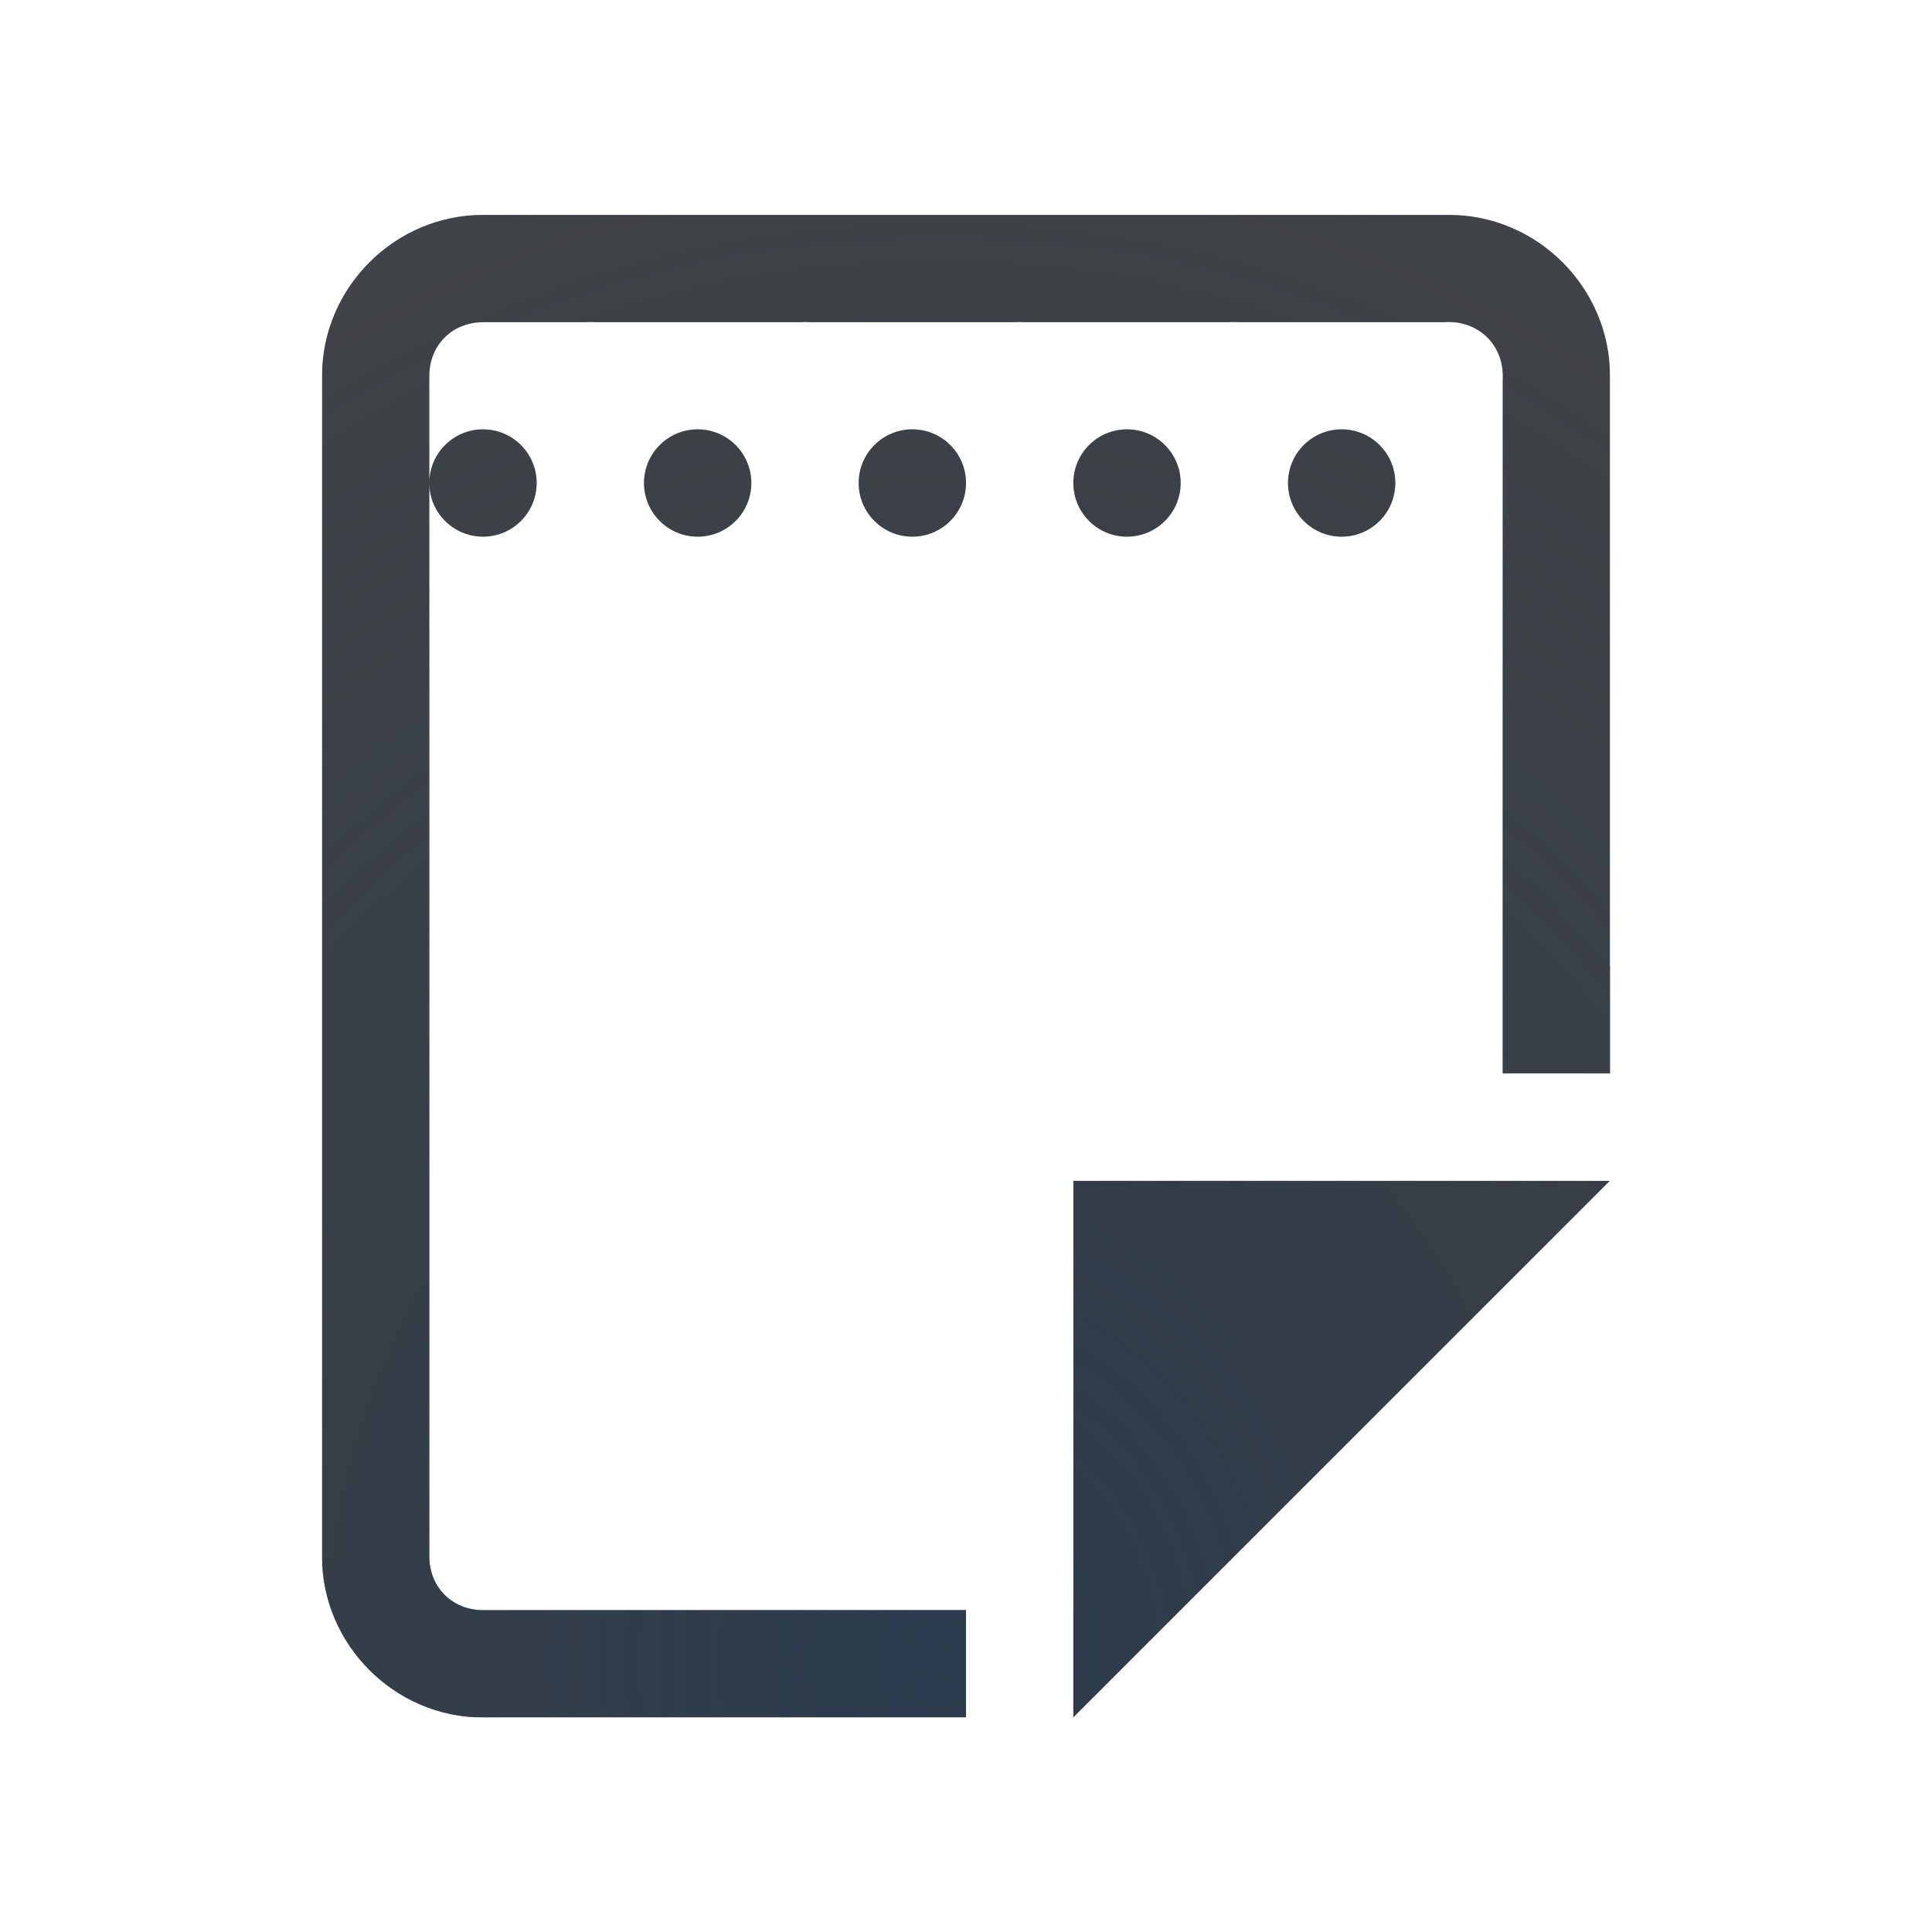
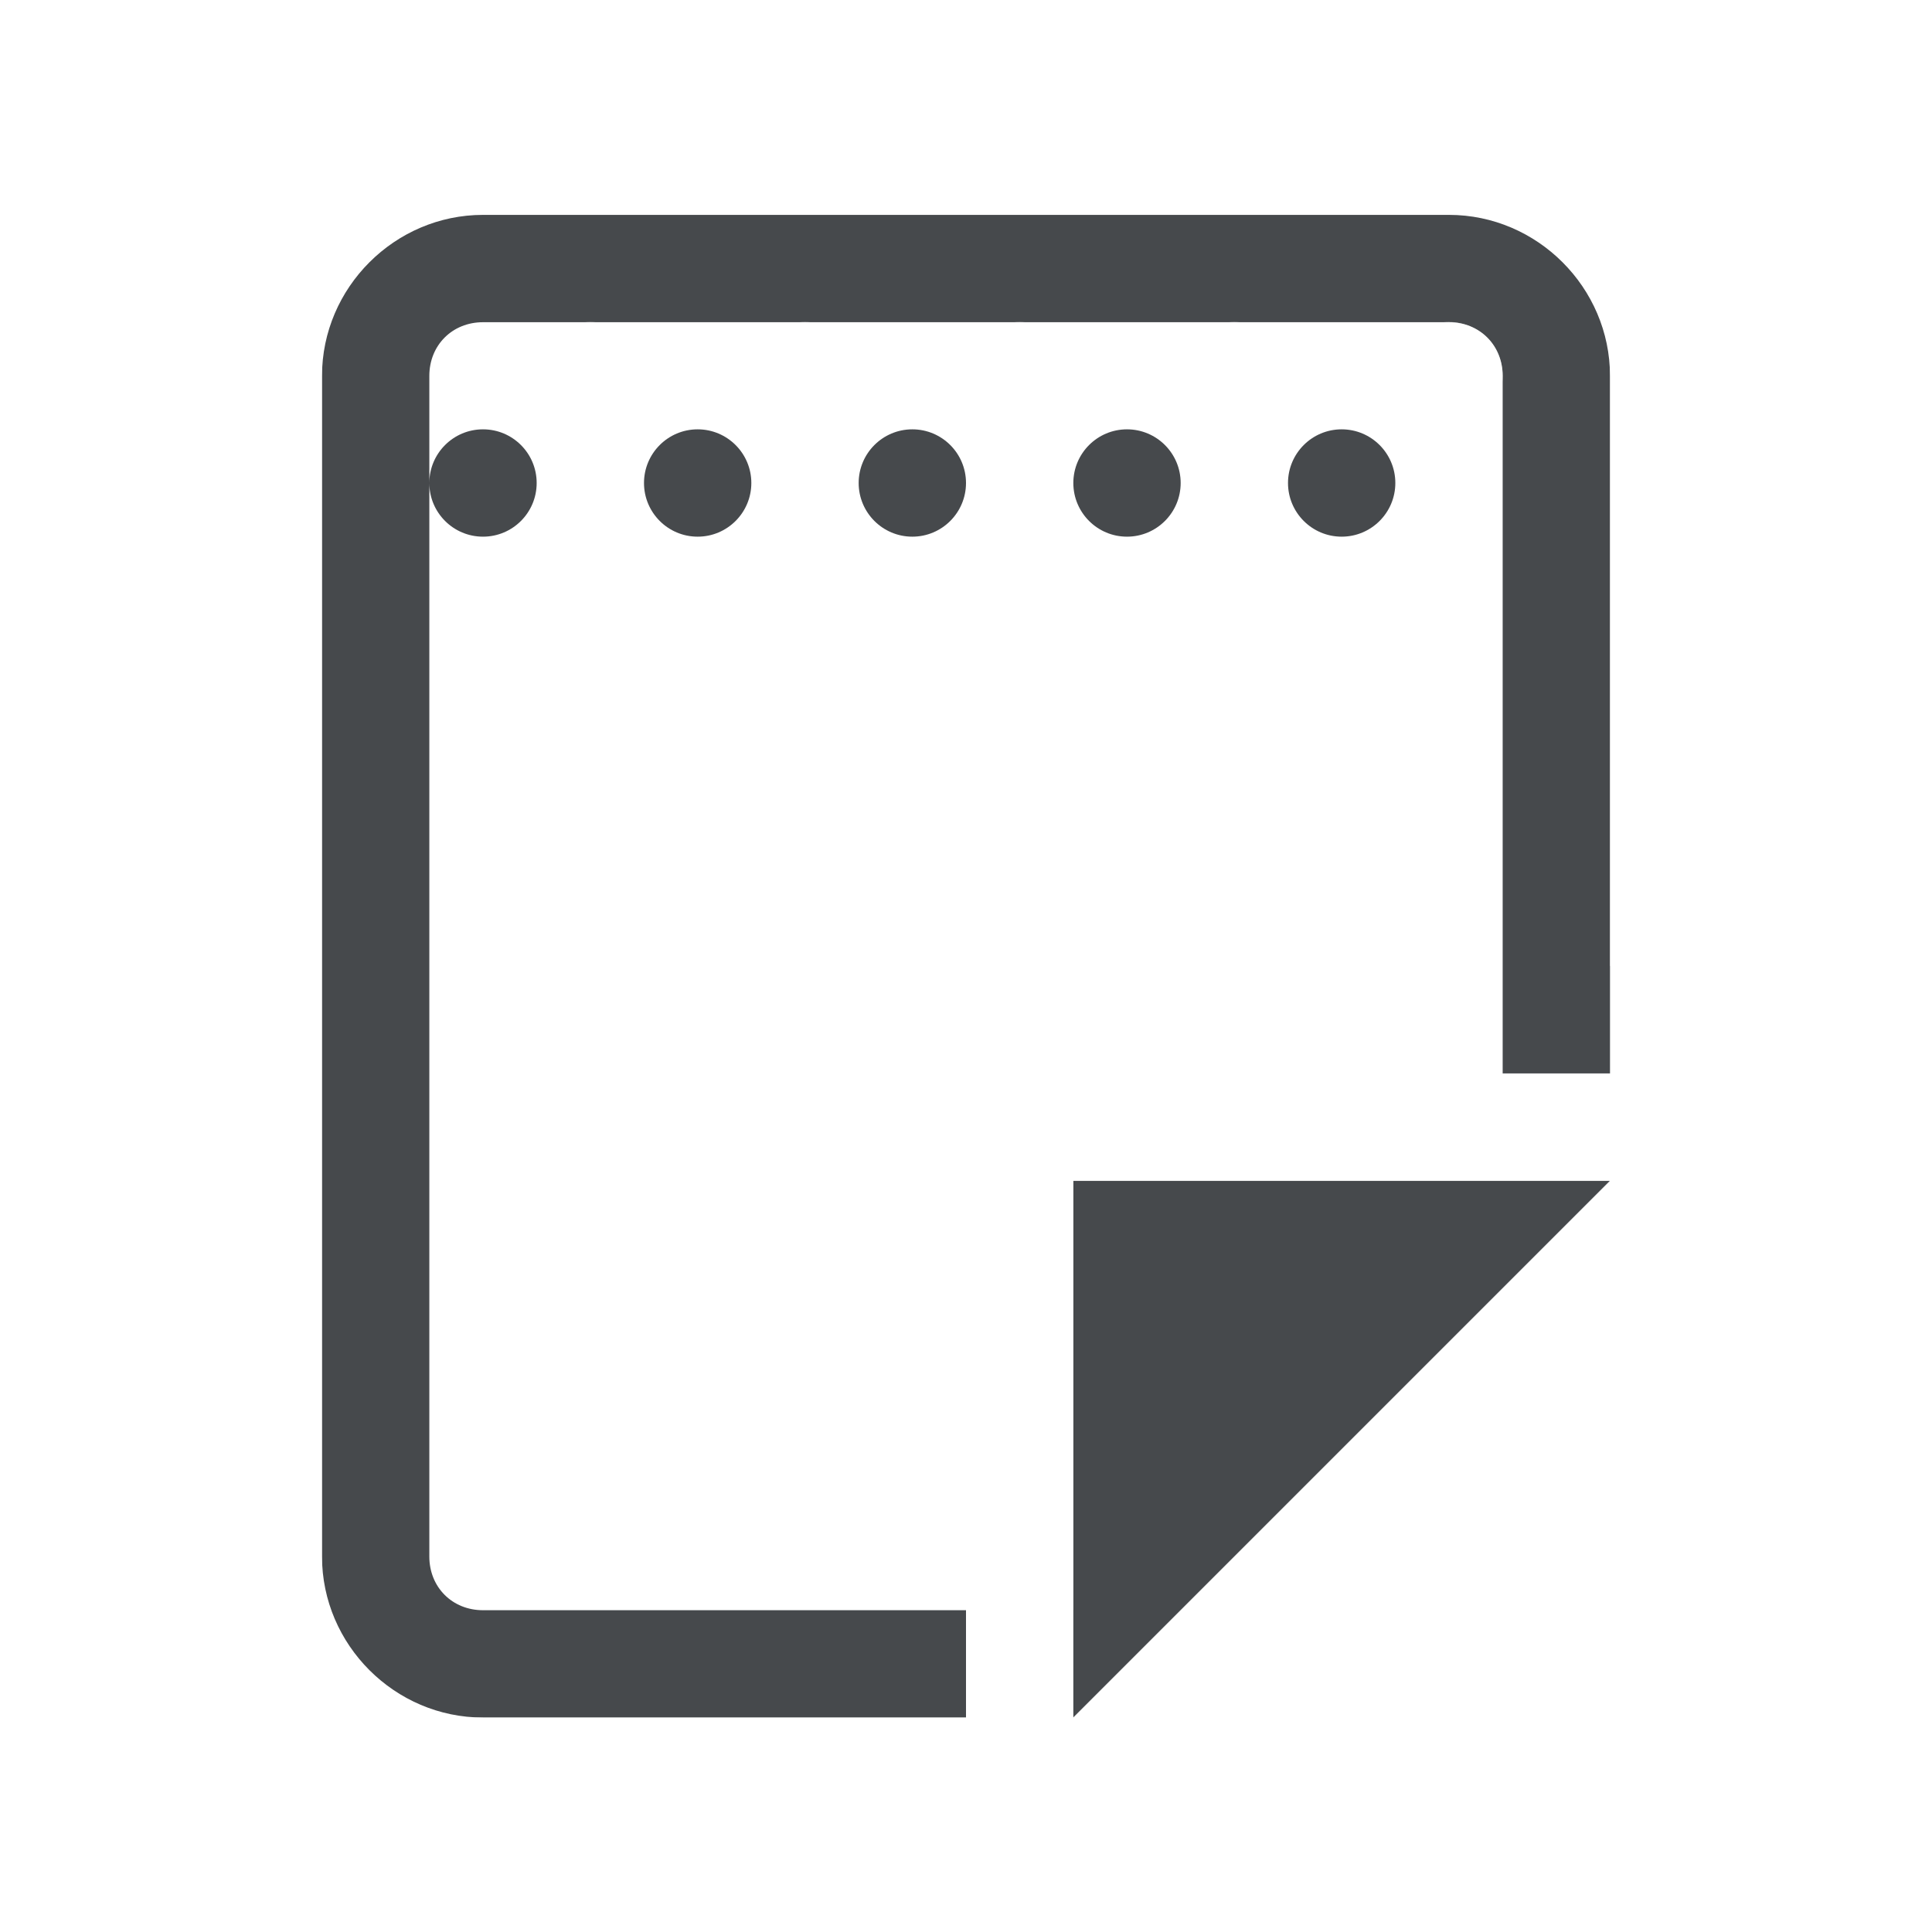
- <svg xmlns="http://www.w3.org/2000/svg" width="18" height="18" version="1.1">
-   <defs>
-     <radialGradient id="b" cx="8" cy="11.997" r="9.344" gradientTransform="matrix(0 -1 -.82441 0 18.638 20.346)" gradientUnits="userSpaceOnUse">
-       <stop stop-color="#ffffff" stop-opacity=".749" offset="0" />
-       <stop stop-color="#ffffff" stop-opacity=".605" offset="1" />
-     </radialGradient>
-     <radialGradient id="a" cx="-9416.5" cy="5037.2" r="9" gradientTransform="matrix(0,-1.7027,-1.5135,0,7632.6,-16018)" gradientUnits="userSpaceOnUse">
-       <stop stop-color="#213851" stop-opacity=".906" offset="0" />
-       <stop stop-color="#27303a" stop-opacity="0" offset="1" />
-     </radialGradient>
+ <svg xmlns="http://www.w3.org/2000/svg" id="d" width="18" height="18" version="1.1">
+   <defs id="e">
+     <style id="current-color-scheme" type="text/css">.ColorScheme-Text {color:#090d11;}.ColorScheme-Background{color:#ffffff;}</style>
  </defs>
-   <path d="m4.5 2.002c-0.822 0-1.5 0.678-1.5 1.5v11c0 0.822 0.678 1.5 1.5 1.5h4.5v-1h-4.5c-0.286 0-0.5-0.214-0.5-0.5v-11c0-0.286 0.214-0.5 0.5-0.5h9c0.286 0 0.5 0.214 0.5 0.5v6.5h1v-6.5c0-0.822-0.678-1.5-1.5-1.5h-9zm-0.5 2.498a0.5 0.5 0 0 0 0.5 0.5 0.5 0.5 0 0 0 0.5-0.5 0.5 0.5 0 0 0-0.5-0.5 0.5 0.5 0 0 0-0.5 0.5zm2.5-0.5c-0.276 0-0.5 0.224-0.5 0.5s0.224 0.5 0.5 0.5 0.5-0.224 0.5-0.5-0.224-0.5-0.5-0.5zm2 0c-0.276 0-0.5 0.224-0.5 0.5s0.224 0.5 0.5 0.5 0.5-0.224 0.5-0.5-0.224-0.5-0.5-0.5zm2 0c-0.276 0-0.5 0.224-0.5 0.5s0.224 0.5 0.5 0.5 0.5-0.224 0.5-0.5-0.224-0.5-0.5-0.5zm2 0c-0.276 0-0.5 0.224-0.5 0.5s0.224 0.5 0.5 0.5 0.5-0.224 0.5-0.5-0.224-0.5-0.5-0.5zm-2.5 7.002v5l5-5z" color="#000000" color-rendering="auto" dominant-baseline="auto" fill="#090d11" fill-opacity=".766" image-rendering="auto" shape-rendering="auto" solid-color="#000000" style="font-feature-settings:normal;font-variant-alternates:normal;font-variant-caps:normal;font-variant-ligatures:normal;font-variant-numeric:normal;font-variant-position:normal;isolation:auto;mix-blend-mode:normal;paint-order:normal;shape-padding:0;text-decoration-color:#000000;text-decoration-line:none;text-decoration-style:solid;text-indent:0;text-orientation:mixed;text-transform:none;white-space:normal" />
-   <path d="m4.5 2c-0.822 0-1.5 0.678-1.5 1.5v11c0 0.822 0.678 1.5 1.5 1.5h4.5v-1h-4.5c-0.286 0-0.5-0.214-0.5-0.5v-11c0-0.286 0.214-0.5 0.5-0.5h9c0.286 0 0.5 0.214 0.5 0.5v6.5h1v-6.5c0-0.822-0.678-1.5-1.5-1.5zm-0.5 2.5a0.5 0.5 0 0 0 0.5 0.5 0.5 0.5 0 0 0 0.5-0.5 0.5 0.5 0 0 0-0.5-0.5 0.5 0.5 0 0 0-0.5 0.5zm2.5-0.5c-0.276 0-0.5 0.224-0.5 0.5s0.224 0.5 0.5 0.5 0.5-0.224 0.5-0.5-0.224-0.5-0.5-0.5zm2 0c-0.276 0-0.5 0.224-0.5 0.5s0.224 0.5 0.5 0.5 0.5-0.224 0.5-0.5-0.224-0.5-0.5-0.5zm2 0c-0.276 0-0.5 0.224-0.5 0.5s0.224 0.5 0.5 0.5 0.5-0.224 0.5-0.5-0.224-0.5-0.5-0.5zm2 0c-0.276 0-0.5 0.224-0.5 0.5s0.224 0.5 0.5 0.5 0.5-0.224 0.5-0.5-0.224-0.5-0.5-0.5zm-2.5 7v5l5-5z" color="#000000" color-rendering="auto" dominant-baseline="auto" fill="url(#a)" fill-opacity=".753" image-rendering="auto" shape-rendering="auto" solid-color="#000000" style="font-feature-settings:normal;font-variant-alternates:normal;font-variant-caps:normal;font-variant-ligatures:normal;font-variant-numeric:normal;font-variant-position:normal;isolation:auto;mix-blend-mode:normal;paint-order:normal;shape-padding:0;text-decoration-color:#000000;text-decoration-line:none;text-decoration-style:solid;text-indent:0;text-orientation:mixed;text-transform:none;white-space:normal" />
-   <path d="m3.5 1v0.002c-0.822 0-1.5 0.678-1.5 1.5v13c0 0.822 0.678 1.5 1.5 1.5h6.5v-0.01c0.248 0 0.501-0.079 0.707-0.285l5-5c0.63-0.63 0.184-1.707-0.707-1.707h-5c-0.552 1e-4 -1 0.448-1 1v4h1v-4h5l-5 5h-6.5c-0.286 0-0.5-0.214-0.5-0.5v-13c0-0.286 0.214-0.5 0.5-0.5h11c0.286 0 0.478 0.215 0.5 0.5v6.5h1v-6.5c0-0.822-0.678-1.5-1.5-1.5h-11zm2 2a0.5 0.5 0 0 0-0.5 0.5 0.5 0.5 0 0 0 0.5 0.5 0.5 0.5 0 0 0 0.5-0.5 0.5 0.5 0 0 0-0.5-0.5zm2 0a0.5 0.5 0 0 0-0.5 0.5 0.5 0.5 0 0 0 0.5 0.5 0.5 0.5 0 0 0 0.5-0.5 0.5 0.5 0 0 0-0.5-0.5zm2 0a0.5 0.5 0 0 0-0.5 0.5 0.5 0.5 0 0 0 0.5 0.5 0.5 0.5 0 0 0 0.5-0.5 0.5 0.5 0 0 0-0.5-0.5zm2 0a0.5 0.5 0 0 0-0.5 0.5 0.5 0.5 0 0 0 0.5 0.5 0.5 0.5 0 0 0 0.5-0.5 0.5 0.5 0 0 0-0.5-0.5zm2 0a0.5 0.5 0 0 0-0.5 0.5 0.5 0.5 0 0 0 0.5 0.5 0.5 0.5 0 0 0 0.5-0.5 0.5 0.5 0 0 0-0.5-0.5z" color="#000000" color-rendering="auto" dominant-baseline="auto" fill="url(#b)" fill-opacity=".999" image-rendering="auto" shape-rendering="auto" solid-color="#000000" style="font-feature-settings:normal;font-variant-alternates:normal;font-variant-caps:normal;font-variant-ligatures:normal;font-variant-numeric:normal;font-variant-position:normal;isolation:auto;mix-blend-mode:normal;paint-order:normal;shape-padding:0;text-decoration-color:#000000;text-decoration-line:none;text-decoration-style:solid;text-indent:0;text-orientation:mixed;text-transform:none;white-space:normal" />
+   <path id="c" class="ColorScheme-Text" d="m4.5 2.002c-0.822 0-1.5 0.678-1.5 1.5v11c0 0.822 0.678 1.5 1.5 1.5h4.5v-1h-4.5c-0.286 0-0.5-0.214-0.5-0.5v-11c0-0.286 0.214-0.5 0.5-0.5h9c0.286 0 0.5 0.214 0.5 0.5v6.5h1v-6.5c0-0.822-0.678-1.5-1.5-1.5zm-0.5 2.498a0.5 0.5 0 0 0 0.5 0.5 0.5 0.5 0 0 0 0.5-0.5 0.5 0.5 0 0 0-0.5-0.5 0.5 0.5 0 0 0-0.5 0.5zm2.5-0.5c-0.276 0-0.5 0.224-0.5 0.5s0.224 0.5 0.5 0.5 0.5-0.224 0.5-0.5-0.224-0.5-0.5-0.5zm2 0c-0.276 0-0.5 0.224-0.5 0.5s0.224 0.5 0.5 0.5 0.5-0.224 0.5-0.5-0.224-0.5-0.5-0.5zm2 0c-0.276 0-0.5 0.224-0.5 0.5s0.224 0.5 0.5 0.5 0.5-0.224 0.5-0.5-0.224-0.5-0.5-0.5zm2 0c-0.276 0-0.5 0.224-0.5 0.5s0.224 0.5 0.5 0.5 0.5-0.224 0.5-0.5-0.224-0.5-0.5-0.5zm-2.5 7.002v5l5-5z" style="fill-opacity:.75;fill:currentColor" />
+   <path id="a" class="ColorScheme-Background" d="m3.5 1v0.002c-0.822 0-1.5 0.678-1.5 1.5v13c0 0.822 0.678 1.5 1.5 1.5h6.5v-0.01c0.248 0 0.501-0.079 0.707-0.285l5-5c0.63-0.63 0.184-1.707-0.707-1.707h-5c-0.552 9.99e-5 -1 0.448-1 1v4h1v-4h5l-5 5h-6.5c-0.286 0-0.5-0.214-0.5-0.5v-13c0-0.286 0.214-0.5 0.5-0.5h11c0.286 0 0.478 0.215 0.5 0.5v6.5h1v-6.5c0-0.822-0.678-1.5-1.5-1.5h-11zm2 2a0.5 0.5 0 0 0-0.5 0.5 0.5 0.5 0 0 0 0.5 0.5 0.5 0.5 0 0 0 0.5-0.5 0.5 0.5 0 0 0-0.5-0.5zm2 0a0.5 0.5 0 0 0-0.5 0.5 0.5 0.5 0 0 0 0.5 0.5 0.5 0.5 0 0 0 0.5-0.5 0.5 0.5 0 0 0-0.5-0.5zm2 0a0.5 0.5 0 0 0-0.5 0.5 0.5 0.5 0 0 0 0.5 0.5 0.5 0.5 0 0 0 0.5-0.5 0.5 0.5 0 0 0-0.5-0.5zm2 0a0.5 0.5 0 0 0-0.5 0.5 0.5 0.5 0 0 0 0.5 0.5 0.5 0.5 0 0 0 0.5-0.5 0.5 0.5 0 0 0-0.5-0.5zm2 0a0.5 0.5 0 0 0-0.5 0.5 0.5 0.5 0 0 0 0.5 0.5 0.5 0.5 0 0 0 0.5-0.5 0.5 0.5 0 0 0-0.5-0.5z" style="fill-opacity:.5;fill:currentColor" />
</svg>
